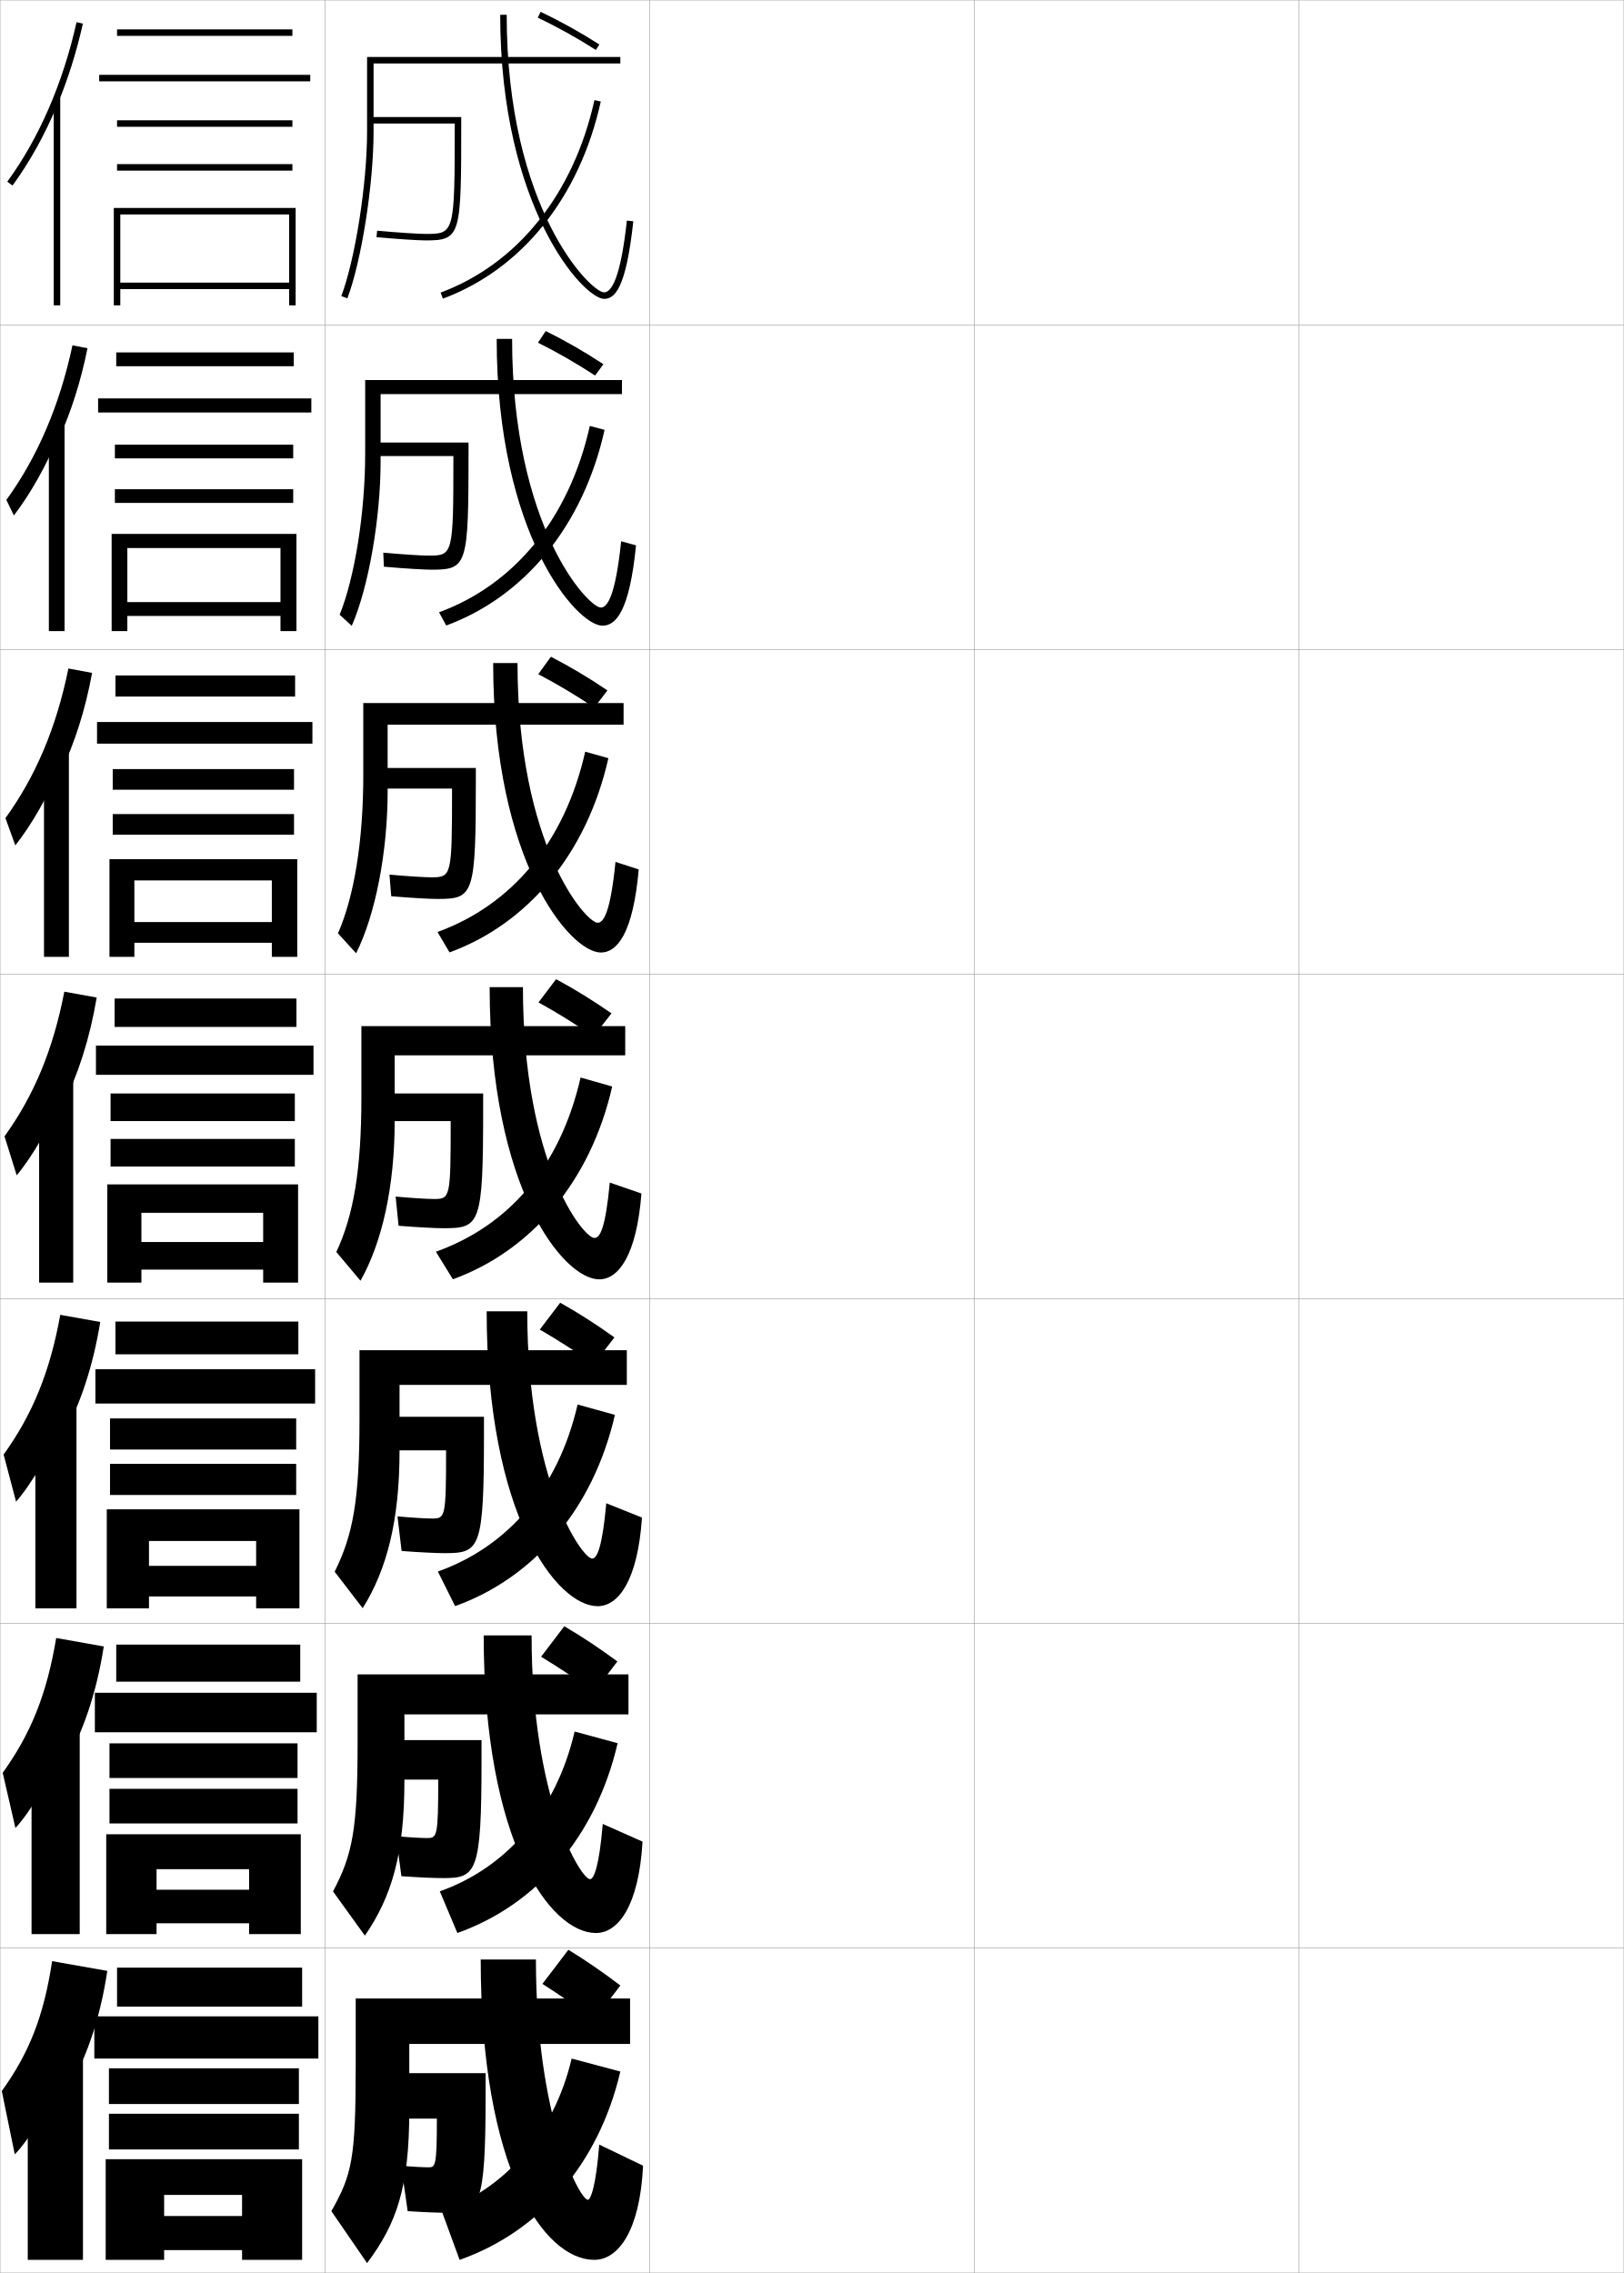
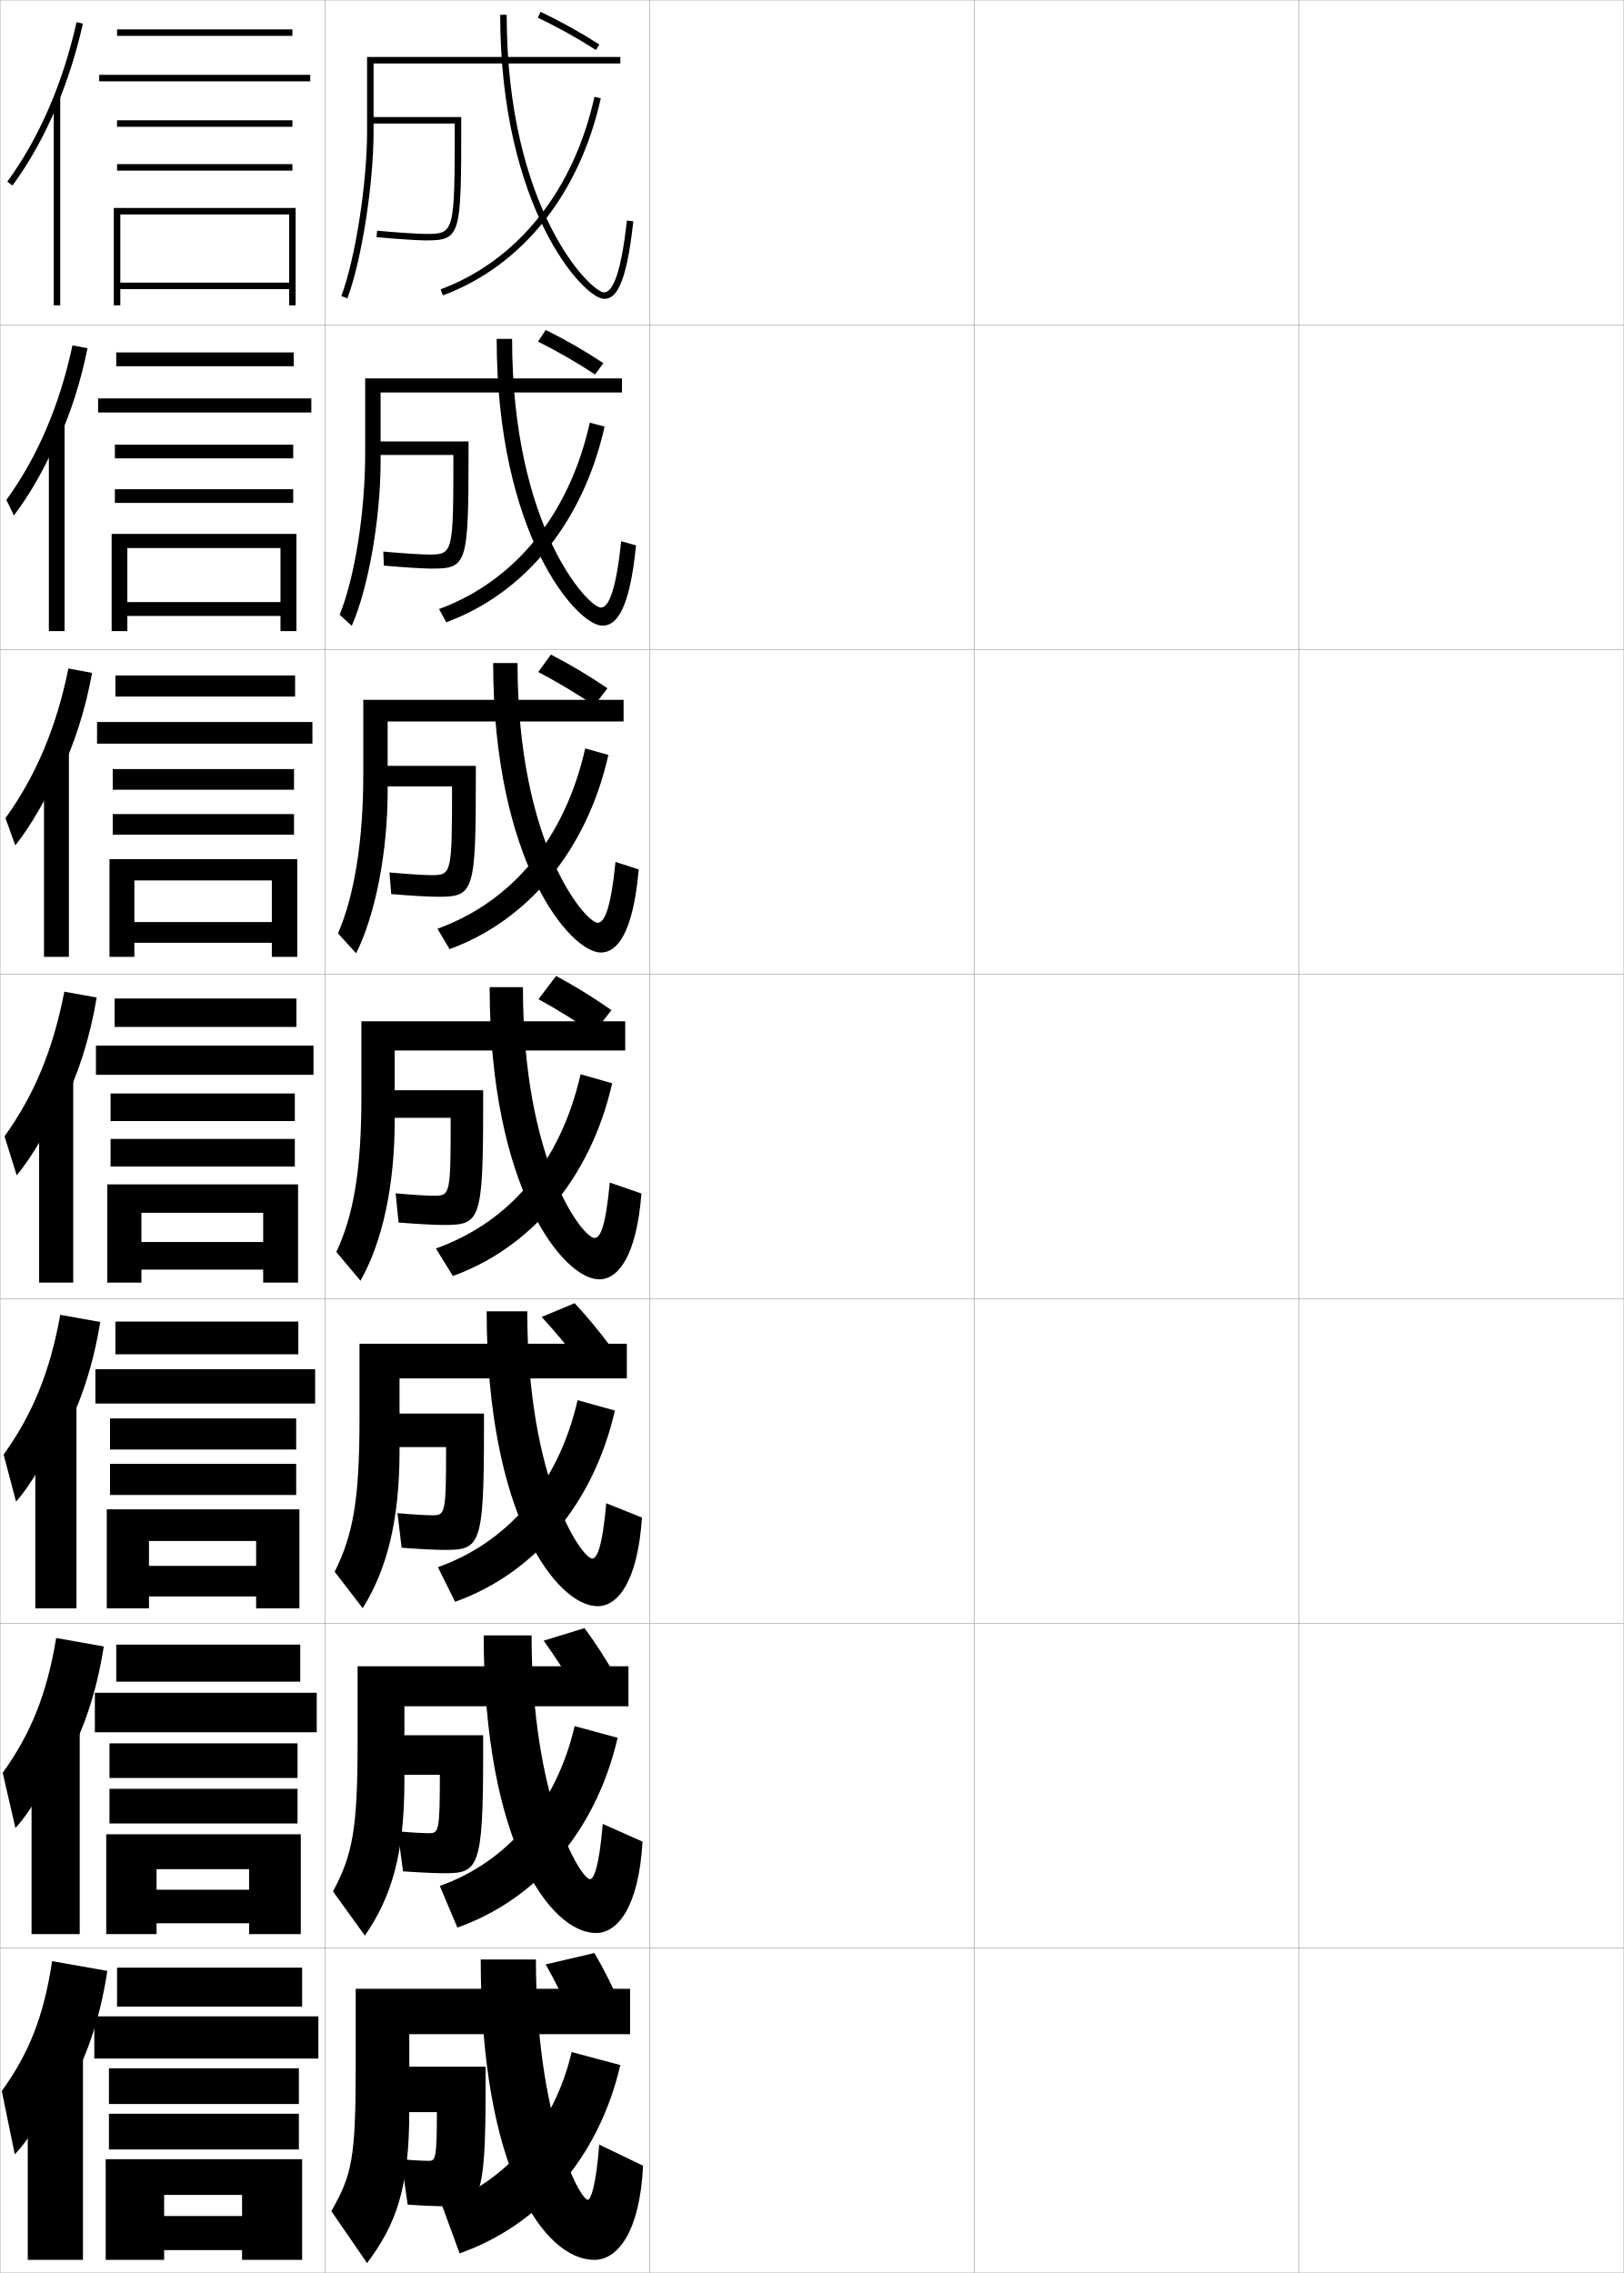
<svg xmlns="http://www.w3.org/2000/svg" width="500.1" height="700.1" viewBox="0 0 500.1 700.1" overflow="visible" enable-background="new 0 0 500.1 700.1" xml:space="preserve">
  <g id="glyphs">
    <g>
      <rect x="0.05" y="0.05" fill="none" stroke="#999999" stroke-width="0.1" width="100" height="100" />
      <rect x="0.05" y="100.05" fill="none" stroke="#999999" stroke-width="0.1" width="100" height="100" />
      <rect x="0.05" y="200.05" fill="none" stroke="#999999" stroke-width="0.1" width="100" height="100" />
      <rect x="0.05" y="300.05" fill="none" stroke="#999999" stroke-width="0.1" width="100" height="100" />
      <rect x="0.05" y="400.05" fill="none" stroke="#999999" stroke-width="0.1" width="100" height="100" />
      <rect x="0.05" y="500.05" fill="none" stroke="#999999" stroke-width="0.1" width="100" height="100" />
      <rect x="0.05" y="600.05" fill="none" stroke="#999999" stroke-width="0.1" width="100" height="100" />
      <rect x="100.05" y="0.05" fill="none" stroke="#999999" stroke-width="0.1" width="100" height="100" />
      <rect x="100.05" y="100.05" fill="none" stroke="#999999" stroke-width="0.1" width="100" height="100" />
      <rect x="100.05" y="200.05" fill="none" stroke="#999999" stroke-width="0.1" width="100" height="100" />
      <rect x="100.05" y="300.05" fill="none" stroke="#999999" stroke-width="0.1" width="100" height="100" />
      <rect x="100.05" y="400.05" fill="none" stroke="#999999" stroke-width="0.1" width="100" height="100" />
      <rect x="100.05" y="500.05" fill="none" stroke="#999999" stroke-width="0.1" width="100" height="100" />
      <rect x="100.05" y="600.05" fill="none" stroke="#999999" stroke-width="0.1" width="100" height="100" />
      <rect x="200.05" y="0.05" fill="none" stroke="#999999" stroke-width="0.1" width="100" height="100" />
      <rect x="200.05" y="100.05" fill="none" stroke="#999999" stroke-width="0.1" width="100" height="100" />
      <rect x="200.05" y="200.05" fill="none" stroke="#999999" stroke-width="0.1" width="100" height="100" />
      <rect x="200.05" y="300.05" fill="none" stroke="#999999" stroke-width="0.1" width="100" height="100" />
      <rect x="200.05" y="400.05" fill="none" stroke="#999999" stroke-width="0.1" width="100" height="100" />
      <rect x="200.05" y="500.05" fill="none" stroke="#999999" stroke-width="0.1" width="100" height="100" />
      <rect x="200.05" y="600.05" fill="none" stroke="#999999" stroke-width="0.1" width="100" height="100" />
      <rect x="300.05" y="0.05" fill="none" stroke="#999999" stroke-width="0.1" width="100" height="100" />
      <rect x="300.05" y="100.05" fill="none" stroke="#999999" stroke-width="0.1" width="100" height="100" />
      <rect x="300.05" y="200.05" fill="none" stroke="#999999" stroke-width="0.1" width="100" height="100" />
      <rect x="300.05" y="300.05" fill="none" stroke="#999999" stroke-width="0.1" width="100" height="100" />
      <rect x="300.05" y="400.05" fill="none" stroke="#999999" stroke-width="0.1" width="100" height="100" />
      <rect x="300.05" y="500.05" fill="none" stroke="#999999" stroke-width="0.1" width="100" height="100" />
      <rect x="300.05" y="600.05" fill="none" stroke="#999999" stroke-width="0.1" width="100" height="100" />
      <rect x="400.05" y="0.05" fill="none" stroke="#999999" stroke-width="0.1" width="100" height="100" />
      <rect x="400.05" y="100.05" fill="none" stroke="#999999" stroke-width="0.1" width="100" height="100" />
      <rect x="400.05" y="200.05" fill="none" stroke="#999999" stroke-width="0.1" width="100" height="100" />
      <rect x="400.05" y="300.05" fill="none" stroke="#999999" stroke-width="0.1" width="100" height="100" />
      <rect x="400.05" y="400.05" fill="none" stroke="#999999" stroke-width="0.1" width="100" height="100" />
      <rect x="400.05" y="500.05" fill="none" stroke="#999999" stroke-width="0.1" width="100" height="100" />
      <rect x="400.05" y="600.05" fill="none" stroke="#999999" stroke-width="0.1" width="100" height="100" />
    </g>
    <g>
      <path d="M115.05,19.55h76v-2h-78v23c0,16.008-3.635,39.202-7.936,50.648l1.871,0.703      c4.371-11.631,8.064-35.146,8.064-51.352V19.55z" />
-       <path d="M191.549,121.383v-4.333h-79.083v22.583c0,18.152-3.217,38.289-7.863,49.707      l3.726,3.419c5.151-11.708,8.887-33.146,8.887-50.626v-20.75H191.549z" />
-       <path d="M192.05,223.216v-6.667h-80.167v22.167c0,20.296-2.799,37.376-7.791,48.766      l5.581,6.136c5.932-11.787,9.71-31.146,9.71-49.901v-20.5H192.05z" />
-       <path d="M192.55,325.05v-9h-81.25v21.75c0,22.439-2.381,36.463-7.718,47.824l7.436,8.852      c6.712-11.864,10.532-29.145,10.532-49.176v-20.25H192.55z" />
-       <path d="M193.049,426.55v-10.667h-82.333v21.333c0,24.584-1.963,35.55-7.646,46.883      l8.624,11.235c7.492-11.942,11.355-27.145,11.355-48.451v-20.333H193.049z" />
-       <path d="M193.55,528.05v-12.333h-83.417v20.916c0,26.729-1.544,34.637-7.573,45.941      l9.812,13.617c8.271-12.02,12.177-25.143,12.177-47.725v-20.417H193.55z" />
-       <path d="M194.05,629.55v-14h-84.5v20.5c0,28.872-1.126,33.723-7.5,45l11,16      c9.052-12.098,13-23.143,13-47v-20.5H194.05z" />
+       <path d="M191.549,120.883v-4.333h-79.083v23.083c0,18.152-3.217,38.289-7.863,49.707      l3.726,3.419c5.151-11.708,8.887-33.146,8.887-50.626v-21.25H191.549z" />
+       <path d="M192.05,222.216v-6.667h-80.167v23.167c0,20.296-2.799,37.376-7.791,48.766      l5.581,6.136c5.932-11.787,9.71-31.146,9.71-49.901v-21.5H192.05z" />
+       <path d="M192.55,323.55v-9h-81.25v23.25c0,22.439-2.381,36.463-7.718,47.824l7.436,8.852      c6.712-11.864,10.532-29.145,10.532-49.176v-21.75H192.55z" />
+       <path d="M193.049,424.55v-10.667h-82.333v23.333c0,24.584-1.963,35.55-7.646,46.883      l8.624,11.235c7.492-11.942,11.355-27.145,11.355-48.451v-22.333H193.049z" />
+       <path d="M193.55,525.55v-12.333h-83.417v23.416c0,26.729-1.544,34.637-7.573,45.941      l9.812,13.617c8.271-12.02,12.177-25.143,12.177-47.725v-22.917H193.55z" />
+       <path d="M194.05,626.55v-14h-84.5v23.5c0,28.872-1.126,33.723-7.5,45l11,16      c9.052-12.098,13-23.143,13-47v-23.5H194.05z" />
    </g>
-     <path d="M134.55,652.55h-13v-14h28v7c0,33.972-1.842,36-11.5,36c-2.896,0-6.924-0.138-12.5-0.5     l-2-14c3.294,0.317,6.791,0.5,8.5,0.5C134.074,667.55,134.55,667.029,134.55,652.55z" />
-     <path d="M123.617,577.882l-1.635-12.332c3.792,0.363,7.809,0.583,9.567,0.583     c3.055,0,3.417-0.402,3.417-18h-15v-12.167h28.334v6.167     c0,34.66-1.536,36.334-11.75,36.334     C133.793,578.467,129.32,578.283,123.617,577.882z" />
-     <path d="M123.686,477.715l-1.271-10.664c4.289,0.407,8.826,0.666,10.635,0.666     c4.086,0,4.333-0.285,4.333-21h-17v-10.334h28.667v5.334     c0,35.348-1.229,36.666-12,36.666C134.434,478.383,129.514,478.153,123.686,477.715z" />
+     <path d="M134.55,650.55h-13v-14h28v7c0,33.972-1.842,36-11.5,36c-2.896,0-6.924-0.138-12.5-0.5     l-2-14c3.294,0.317,6.791,0.5,8.5,0.5C134.074,665.55,134.55,665.029,134.55,650.55z" />
+     <path d="M124.117,576.383l-1.635-12.332c3.792,0.363,7.809,0.583,9.567,0.583     c3.055,0,3.417-0.402,3.417-18h-15v-12.167h28.334v6.167     c0,34.66-1.536,36.334-11.75,36.334     C134.293,576.968,129.82,576.784,124.117,576.383z" />
+     <path d="M123.686,476.715l-1.271-10.664c4.289,0.407,8.826,0.666,10.635,0.666     c4.086,0,4.333-0.285,4.333-21h-17v-10.334h28.667v5.334     c0,35.348-1.229,36.666-12,36.666C134.434,477.383,129.514,477.153,123.686,476.715z" />
    <g>
      <g>
        <path d="M140.05,38.05c-0.001,33.945-0.092,34-9,34       c-2.011,0-8.627-0.409-14.907-0.996l-0.186,1.992       c6.334,0.592,13.038,1.004,15.093,1.004c11,0,11-1.39,11-37v-1h-28v2H140.05z" />
      </g>
-       <path d="M115.966,136.299h28.334v2.167c0,35.752-0.308,37-11.417,37      c-2.195,0-8.453-0.367-14.661-0.92l-0.178-4.327      c5.782,0.542,11.879,0.913,13.839,0.913c7.645,0,7.75-0.092,7.75-30.667h-23.667      V136.299z" />
-       <path d="M117.883,236.55h28.667v3.333c0,35.894-0.614,37-11.833,37      c-2.335,0-8.147-0.321-14.229-0.836l-0.542-6.662      c5.285,0.497,10.861,0.831,12.771,0.831c6.381,0,6.5-0.129,6.5-27.333h-21.333      V236.55z" />
-       <path d="M138.8,345.3h-19v-8.5h29v4.5c0,36.036-0.922,37-12.25,37      c-2.476,0-7.842-0.275-13.797-0.752l-0.906-8.996      c4.787,0.452,9.844,0.748,11.703,0.748      C138.667,369.3,138.8,369.133,138.8,345.3z" />
+       <path d="M115.966,135.966h28.334v2.167c0,35.752-0.308,37-11.417,37      c-2.195,0-8.453-0.367-14.661-0.92l-0.178-4.327      c5.782,0.542,11.879,0.914,13.839,0.914c7.645,0,7.75-0.092,7.75-30.667h-23.667      V135.966z" />
+       <path d="M117.883,235.883h28.667v3.333c0,35.894-0.614,37-11.833,37      c-2.335,0-8.147-0.321-14.229-0.836l-0.542-6.661      c5.285,0.497,10.861,0.831,12.771,0.831c6.381,0,6.5-0.13,6.5-27.333h-21.333      V235.883z" />
+       <path d="M138.8,344.3h-19v-8.5h29v4.5c0,36.036-0.922,37-12.25,37      c-2.476,0-7.842-0.275-13.797-0.752l-0.906-8.996      c4.787,0.452,9.844,0.748,11.703,0.748      C138.667,368.3,138.8,368.133,138.8,344.3z" />
    </g>
    <path d="M165.622,5.454c5.948,2.81,12.133,6.246,17.888,9.938l1.08-1.684     c-5.826-3.737-12.089-7.217-18.112-10.062L165.622,5.454z" />
-     <path d="M165.693,105.553c5.796,2.877,11.907,6.397,17.573,10.115l2.566-3.486     c-5.729-3.783-11.86-7.312-17.76-10.219L165.693,105.553z" />
-     <path d="M165.765,207.653c5.645,2.943,11.682,6.549,17.259,10.292l4.053-5.289     c-5.632-3.828-11.631-7.405-17.408-10.375L165.765,207.653z" />
-     <g>
-       <path d="M167.05,611.05c5.037,3.212,10.781,7.154,16,11l8-10.5      c-5.244-4.009-10.716-7.78-16-11L167.05,611.05z" />
-       <path d="M173.788,500.898l-7.143,9.385c5.189,3.146,11.006,7.003,16.314,10.823      l7.18-9.364C184.798,507.779,179.194,504.056,173.788,500.898z" />
-       <path d="M172.526,401.248l-6.285,8.27c5.341,3.078,11.231,6.852,16.629,10.646      l6.359-8.229C183.792,408.018,178.056,404.343,172.526,401.248z" />
-       <path d="M165.836,308.752c5.493,3.011,11.457,6.7,16.944,10.469l5.539-7.092      c-5.535-3.873-11.402-7.499-17.056-10.531L165.836,308.752z" />
-     </g>
+     <path d="M165.693,105.22c5.796,2.877,11.907,6.397,17.573,10.115l2.566-3.486     c-5.729-3.783-11.86-7.312-17.76-10.219L165.693,105.22z" />
+     <path d="M165.765,206.987c5.645,2.943,11.682,6.549,17.259,10.292l4.053-5.289     c-5.632-3.828-11.631-7.405-17.408-10.375L165.765,206.987z" />
+     <path d="M165.836,307.752c5.493,3.011,11.457,6.7,16.944,10.469l5.539-7.092     c-5.535-3.873-11.402-7.499-17.056-10.531L165.836,307.752z" />
    <g>
      <g>
        <path d="M148.05,603.55c0,64.667,19.445,92.5,35,92.5c7.166,0,14.021-8.571,15-29l-13.5-6.5       c-0.972,12.555-2.593,17-3.5,17c-2.523,0-16-25.419-16-74H148.05z" />
-         <path d="M136.05,681.05l5.5,15c24.537-8.638,42.808-29.38,49.5-58l-15-4       C170.626,657.248,155.359,674.253,136.05,681.05z" />
+         <path d="M136.05,679.05l5.5,15c24.537-8.638,42.808-29.38,49.5-58l-15-4       C170.626,655.248,155.359,672.253,136.05,679.05z" />
      </g>
      <g>
        <path d="M148.966,503.717c0,63.777,20.527,91.666,34.583,91.666       c6.735,0,13.178-8.127,14.333-28.148l-12.248-5.452       c-1.1,13.107-2.735,17.018-3.917,17.018c-2.816,0-18-24.634-18-75.083       H148.966z" />
-         <path d="M135.451,582.546l5.407,12.826c24.334-8.645,42.662-29.563,49.355-58.453       l-13.244-3.593C171.232,558.048,155.741,575.349,135.451,582.546z" />
+         <path d="M135.451,580.879l5.407,12.827c24.334-8.646,42.662-29.564,49.355-58.454       l-13.244-3.593C171.232,556.381,155.741,573.682,135.451,580.879z" />
      </g>
      <g>
        <path d="M149.883,403.883c0,62.89,21.609,90.834,34.167,90.834       c6.303,0,12.335-7.683,13.665-27.298l-10.996-4.405       c-1.227,13.662-2.877,17.036-4.335,17.036c-3.108,0-20-23.849-20-76.167H149.883z" />
-         <path d="M134.852,484.043l5.313,10.652c24.131-8.653,42.517-29.748,49.21-58.907       l-11.487-3.186C171.839,458.847,156.123,476.445,134.852,484.043z" />
+         <path d="M134.852,482.709l5.313,10.653c24.131-8.653,42.517-29.748,49.21-58.907       l-11.487-3.186C171.839,457.514,156.123,475.111,134.852,482.709z" />
      </g>
      <g>
        <path d="M150.8,304.05c0,62,22.691,90,33.75,90c5.872,0,11.493-7.238,12.997-26.446       l-9.744-3.357c-1.355,14.215-3.02,17.054-4.753,17.054c-3.4,0-22-23.063-22-77.25       H150.8z" />
-         <path d="M134.253,385.539l5.221,8.479c23.928-8.661,42.371-29.933,49.064-59.361       l-9.73-2.778C172.445,359.646,156.504,377.541,134.253,385.539z" />
+         <path d="M134.253,384.539l5.221,8.479c23.928-8.661,42.371-29.933,49.064-59.361       l-9.73-2.778C172.445,358.646,156.504,376.541,134.253,384.539z" />
      </g>
      <g>
        <path d="M151.883,204.216c0,61.12,23.684,89.167,33.167,89.167       c4.973,0,9.904-5.771,11.663-25.595l-7.159-2.31       c-1.56,15.567-3.646,18.738-5.504,18.738c-3.636,0-24.667-23.95-24.667-80       H151.883z" />
-         <path d="M134.735,287.063l3.713,6.278c24.076-8.796,42.279-30.354,48.919-59.815       l-7.138-1.996C173.86,259.658,157.477,278.79,134.735,287.063z" />
+         <path d="M134.735,286.063l3.713,6.278c24.076-8.795,42.279-30.354,48.919-59.814       l-7.138-1.996C173.86,258.658,157.477,277.79,134.735,286.063z" />
      </g>
      <g>
        <path d="M152.966,104.383c0,60.239,24.675,88.333,32.583,88.333       c4.074,0,8.315-4.305,10.329-24.744l-4.574-1.262       c-1.764,16.92-4.271,20.423-6.255,20.423c-3.873,0-27.333-24.837-27.333-82.75       H152.966z" />
-         <path d="M135.218,188.588l2.205,4.077c24.224-8.931,42.188-30.776,48.774-60.268       l-4.546-1.214C175.275,159.67,158.451,180.039,135.218,188.588z" />
+         <path d="M135.218,187.588l2.205,4.077c24.224-8.931,42.188-30.776,48.774-60.269       l-4.546-1.214C175.275,158.67,158.451,179.039,135.218,187.588z" />
      </g>
      <g>
        <path d="M154.05,4.55c0,59.358,25.667,87.5,32,87.5c3.175,0,6.726-2.839,8.994-23.893       l-1.988-0.215c-1.969,18.272-4.896,22.107-7.006,22.107c-4.109,0-30-25.724-30-85.5       H154.05z" />
-         <path d="M135.701,90.112l0.697,1.875c24.371-9.065,42.096-31.198,48.628-60.722       l-1.953-0.432C176.69,59.682,159.424,81.288,135.701,90.112z" />
+         <path d="M135.701,89.112l0.697,1.875c24.371-9.065,42.096-31.198,48.628-60.722       l-1.953-0.432C176.69,58.682,159.424,80.288,135.701,89.112z" />
      </g>
    </g>
    <g>
      <rect x="36.05" y="9.05" width="54" height="2" />
      <rect x="30.55" y="23.05" width="65" height="2" />
      <rect x="36.05" y="37.05" width="54" height="2" />
      <rect x="36.05" y="50.55" width="54" height="2" />
      <polygon points="89.05,87.05 37.05,87.05 37.05,89.05 89.05,89.05       89.05,94.05 91.05,94.05 91.05,64.05 35.05,64.05 35.05,94.05       37.05,94.05 37.05,66.05 89.05,66.05 " />
    </g>
    <g>
      <g>
        <rect x="35.799" y="108.549" width="54.667" height="4.25" />
        <rect x="30.216" y="122.716" width="65.667" height="4.333" />
        <rect x="35.383" y="136.966" width="54.917" height="4.217" />
        <rect x="35.383" y="150.683" width="54.917" height="4.217" />
        <polygon points="86.383,185.45 39.216,185.45 39.216,189.716 86.383,189.716        86.383,194.383 91.3,194.383 91.3,164.449 34.383,164.449 34.383,194.383        39.216,194.383 39.216,168.8 86.383,168.8 " />
      </g>
      <g>
        <rect x="35.55" y="208.05" width="55.333" height="6.5" />
        <rect x="29.883" y="222.383" width="66.333" height="6.667" />
        <rect x="34.716" y="236.883" width="55.833" height="6.358" />
        <rect x="34.716" y="250.741" width="55.833" height="6.358" />
        <polygon points="83.716,284 41.383,284 41.383,290.383 83.716,290.383 83.716,294.716        91.55,294.716 91.55,264.625 33.716,264.625 33.716,294.716 41.383,294.716        41.383,271.175 83.716,271.175 " />
      </g>
      <g>
        <rect x="35.3" y="307.55" width="56" height="8.75" />
        <rect x="29.55" y="322.05" width="67" height="9" />
        <rect x="34.05" y="336.8" width="56.75" height="8.5" />
        <rect x="34.05" y="350.8" width="56.75" height="8.5" />
        <polygon points="81.05,382.55 43.55,382.55 43.55,391.05 81.05,391.05        81.05,395.05 91.8,395.05 91.8,364.8 33.05,364.8 33.05,395.05        43.55,395.05 43.55,373.55 81.05,373.55 " />
      </g>
      <g>
        <rect x="35.55" y="407.05" width="56.333" height="10.083" />
        <rect x="29.383" y="421.716" width="67.667" height="10.584" />
        <rect x="33.883" y="436.884" width="57.333" height="9.582" />
        <rect x="33.883" y="450.884" width="57.333" height="9.582" />
        <polygon points="78.883,482.3 45.883,482.3 45.883,491.716 78.883,491.716        78.883,495.384 92.217,495.384 92.217,464.884 32.883,464.884 32.883,495.384        45.883,495.384 45.883,474.634 78.883,474.634 " />
      </g>
      <g>
        <rect x="35.8" y="506.55" width="56.667" height="11.416" />
        <rect x="29.217" y="521.383" width="68.333" height="12.167" />
        <rect x="33.717" y="536.967" width="57.917" height="10.666" />
        <rect x="33.717" y="550.967" width="57.917" height="10.666" />
        <polygon points="76.716,582.05 48.216,582.05 48.216,592.383 76.716,592.383        76.716,595.717 92.633,595.717 92.633,564.967 32.716,564.967 32.716,595.717        48.216,595.717 48.216,575.717 76.716,575.717 " />
      </g>
    </g>
    <g>
      <rect x="36.05" y="606.05" width="57" height="12" />
      <rect x="29.05" y="621.05" width="69" height="13" />
      <rect x="33.55" y="637.05" width="58.5" height="11" />
      <rect x="33.55" y="651.05" width="58.5" height="11" />
      <polygon points="74.55,682.55 50.55,682.55 50.55,693.05 74.55,693.05       74.55,696.05 93.05,696.05 93.05,665.05 32.55,665.05 32.55,696.05       50.55,696.05 50.55,676.05 74.55,676.05 " />
    </g>
    <g>
      <g>
        <path d="M17.55,32.521c3.305-7.901,5.996-16.377,7.977-25.253l-1.953-0.436       C19.383,25.622,12.007,42.609,2.243,55.96l1.613,1.18       C9.159,49.89,13.759,41.584,17.55,32.521L17.55,32.521z" />
        <rect x="16.55" y="29.85" width="2" height="64.2" />
      </g>
      <g>
        <path d="M18.13,135.166c3.765-8.351,6.779-17.738,8.813-27.905l-4.625-0.893       c-3.952,18.516-10.83,34.503-20.359,47.607l2.326,4.789       c5.171-6.791,10.172-15.682,13.661-24.35L18.13,135.166z" />
        <rect x="15.049" y="130.55" width="4.833" height="63.833" />
      </g>
      <g>
        <path d="M18.711,237.812c4.225-8.8,7.562-19.1,9.651-30.557l-7.297-1.351       c-3.712,18.242-10.092,33.229-19.387,46.085l3.037,8.397       c5.039-6.332,10.442-15.807,13.629-24.08L18.711,237.812z" />
        <rect x="13.55" y="231.25" width="7.667" height="63.466" />
      </g>
      <g>
        <path d="M19.292,340.457c4.686-9.25,8.345-20.461,10.488-33.209l-9.969-1.808       c-3.474,17.968-9.355,31.955-18.415,44.564l3.749,12.006       c4.907-5.873,10.712-15.933,13.597-23.81L19.292,340.457z" />
        <rect x="12.05" y="331.95" width="10.5" height="63.1" />
      </g>
      <g>
        <path d="M19.544,441.987c5.146-9.404,9.128-21.172,11.326-34.806l-12.312-2.205       c-3.179,17.693-8.637,30.798-17.444,43.043l3.833,14.504       c4.775-5.413,10.981-16.059,13.564-23.54L19.544,441.987z" />
        <rect x="10.883" y="431.65" width="12.667" height="63.732" />
      </g>
      <g>
        <path d="M19.797,543.519c5.606-9.559,9.911-21.883,12.163-36.402l-14.656-2.603       c-2.884,17.419-7.917,29.641-16.472,41.521l3.917,17.002       c4.643-4.955,11.251-16.185,13.532-23.271L19.797,543.519z" />
        <rect x="9.716" y="531.35" width="14.833" height="64.367" />
      </g>
      <g>
        <path d="M20.05,645.05c6.066-9.714,10.693-22.595,13-38l-17-3       c-2.59,17.145-7.198,28.483-15.5,40l4,19.5c4.511-4.495,11.521-16.31,13.5-23       L20.05,645.05z" />
        <rect x="8.55" y="631.05" width="17" height="65" />
      </g>
    </g>
+     <g>
+       <path d="M176.55,622.05c-2.592-5.863-5.531-11.787-8.5-17l15-3.5      c3.06,5.16,6.011,11.094,8.5,17L176.55,622.05z" />
+       <path d="M180.012,501.473c3.437,4.62,6.8,9.874,9.739,15.106l-12.578,3.771      c-3.011-5.153-6.409-10.396-9.737-15.011L180.012,501.473z" />
+       <path d="M176.974,401.396c3.813,4.081,7.588,8.655,10.979,13.214l-10.157,4.04      c-3.431-4.444-7.287-9.004-10.975-13.021L176.974,401.396z" />
+     </g>
  </g>
</svg>
